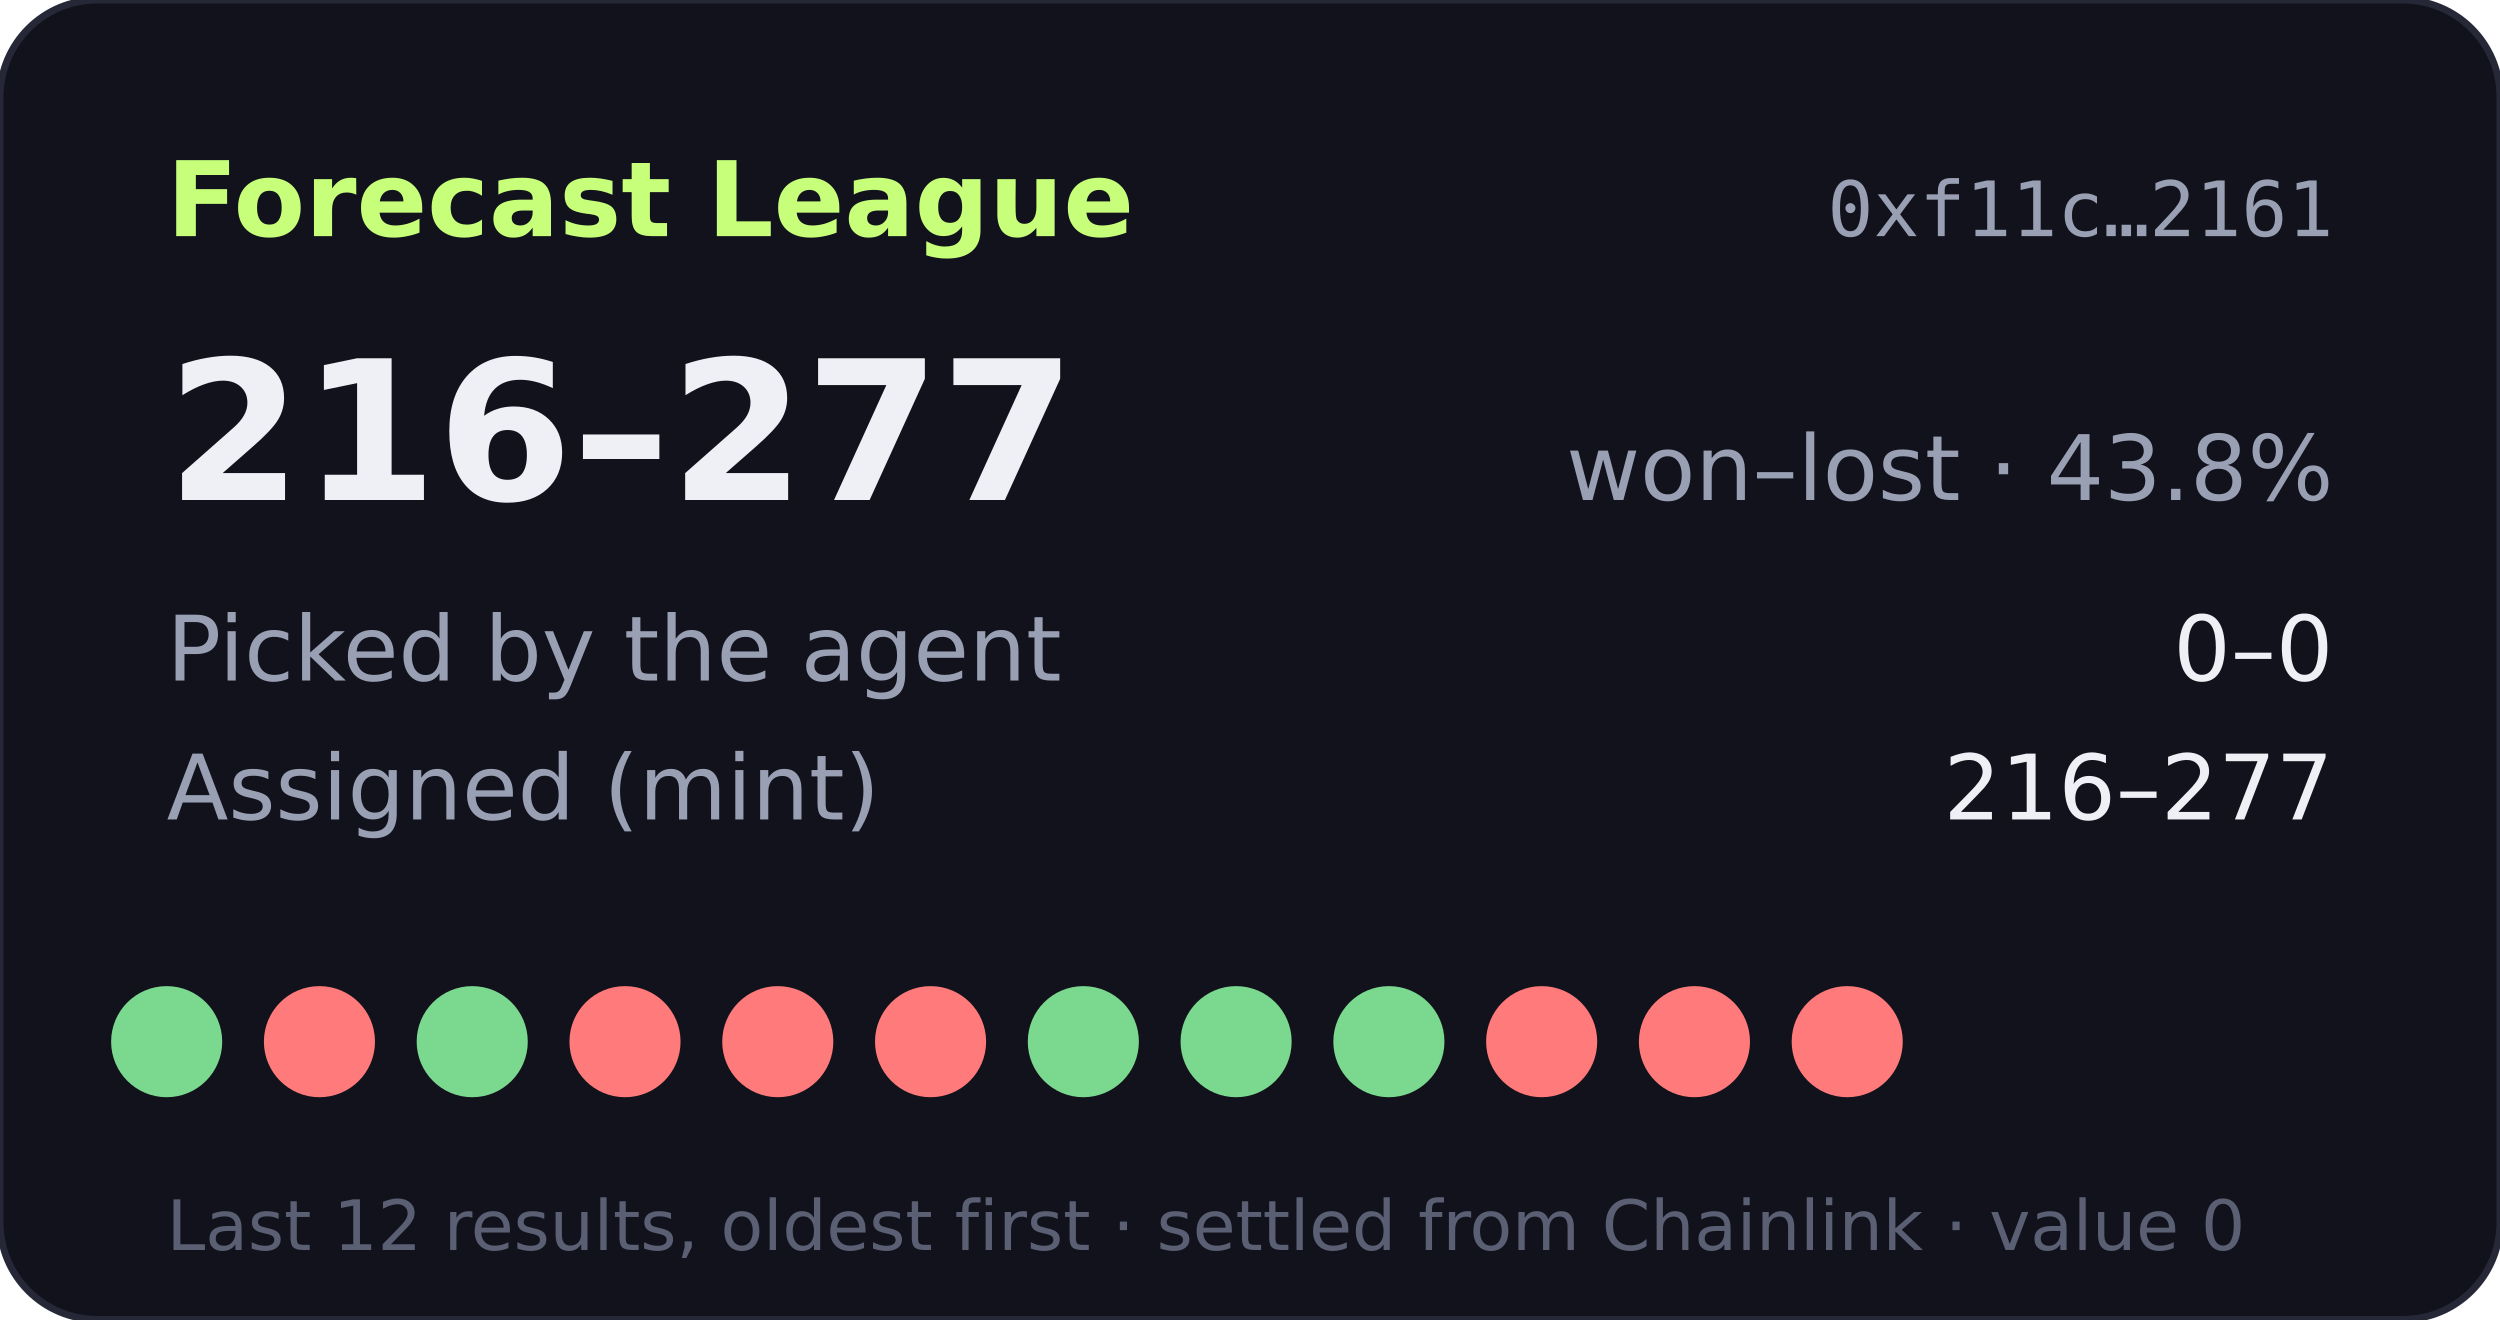
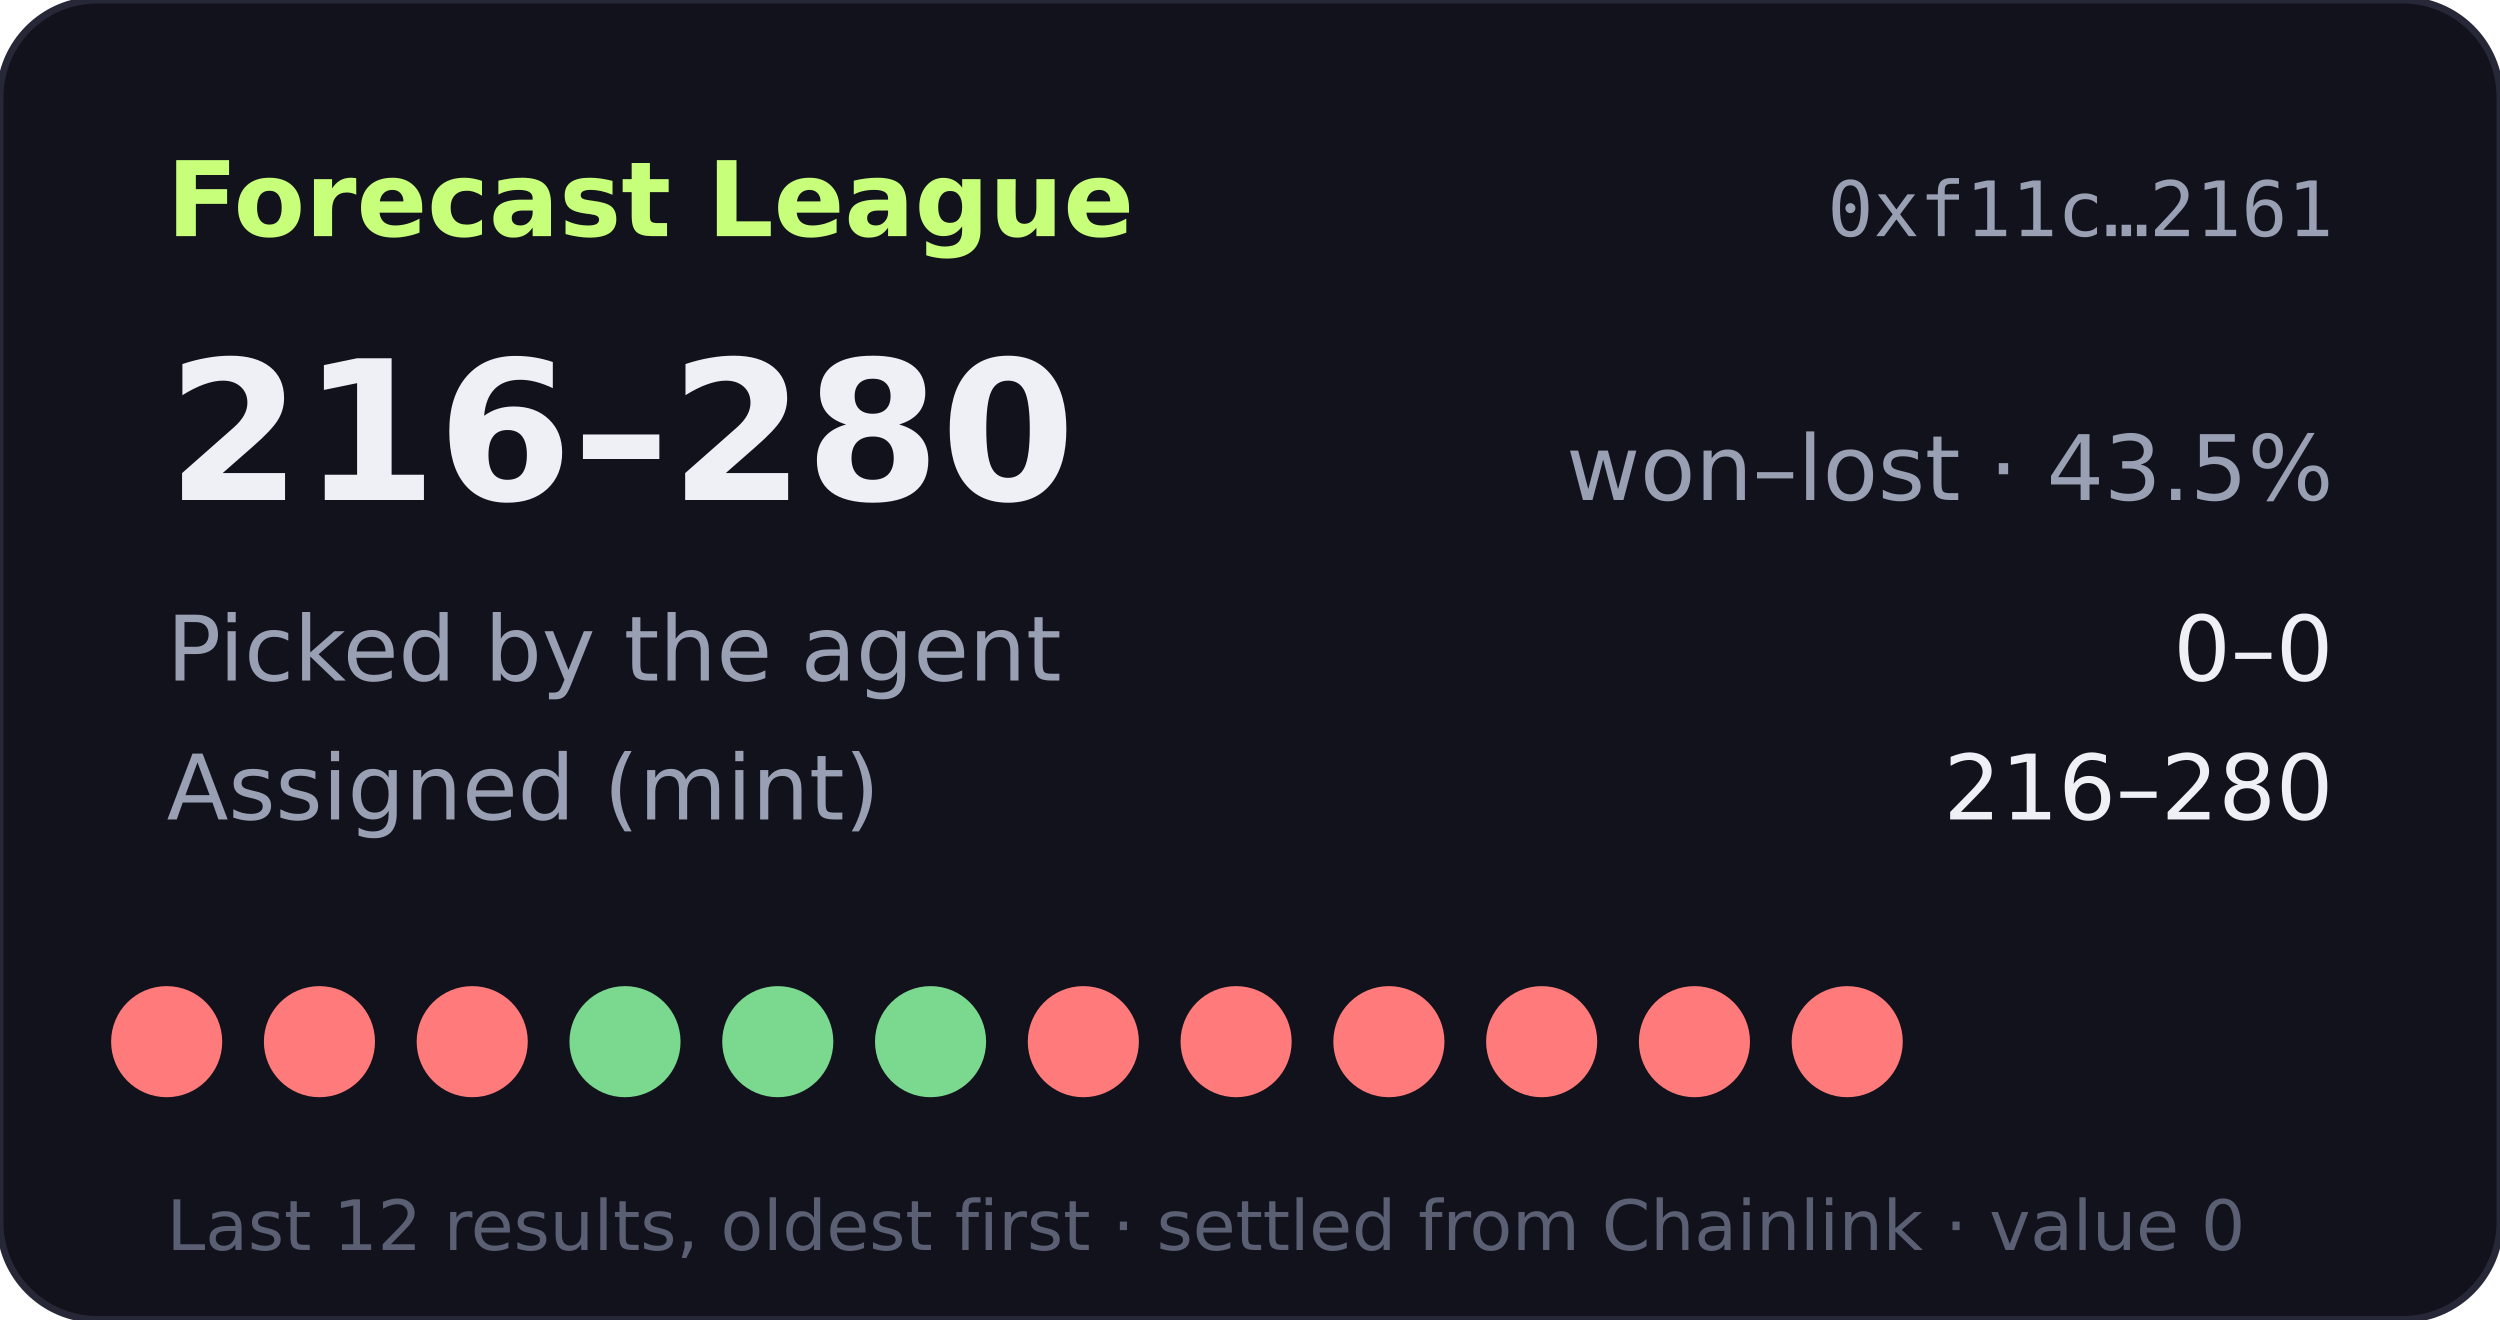
- <svg xmlns="http://www.w3.org/2000/svg" width="360" height="190" viewBox="0 0 360 190" role="img" aria-label="Forecast League record 216-277">
+ <svg xmlns="http://www.w3.org/2000/svg" width="360" height="190" viewBox="0 0 360 190" role="img" aria-label="Forecast League record 216-280">
  <rect width="360" height="190" rx="14" fill="#11121b" stroke="#262838" />
  <text x="24" y="34" fill="#c8ff7a" font-size="15" font-weight="700" font-family="Verdana,DejaVu Sans,sans-serif">Forecast League</text>
  <text x="336" y="34" fill="#9aa0b4" font-size="11" text-anchor="end" font-family="monospace">0xf11c…2161</text>
  <g font-family="Verdana,DejaVu Sans,sans-serif">
-     <text x="24" y="72" fill="#eef0f6" font-size="28" font-weight="700">216–277</text>
-     <text x="336" y="72" fill="#9aa0b4" font-size="13" text-anchor="end">won–lost · 43.8%</text>
+     <text x="24" y="72" fill="#eef0f6" font-size="28" font-weight="700">216–280</text>
+     <text x="336" y="72" fill="#9aa0b4" font-size="13" text-anchor="end">won–lost · 43.5%</text>
    <text x="24" y="98" fill="#9aa0b4" font-size="13">Picked by the agent</text>
    <text x="336" y="98" fill="#eef0f6" font-size="13" text-anchor="end">0–0</text>
    <text x="24" y="118" fill="#9aa0b4" font-size="13">Assigned (mint)</text>
-     <text x="336" y="118" fill="#eef0f6" font-size="13" text-anchor="end">216–277</text>
-     <circle cx="24" cy="150" r="8" fill="#7bd88f" />
+     <text x="336" y="118" fill="#eef0f6" font-size="13" text-anchor="end">216–280</text>
+     <circle cx="24" cy="150" r="8" fill="#ff7a7a" />
    <circle cx="46" cy="150" r="8" fill="#ff7a7a" />
-     <circle cx="68" cy="150" r="8" fill="#7bd88f" />
-     <circle cx="90" cy="150" r="8" fill="#ff7a7a" />
-     <circle cx="112" cy="150" r="8" fill="#ff7a7a" />
-     <circle cx="134" cy="150" r="8" fill="#ff7a7a" />
-     <circle cx="156" cy="150" r="8" fill="#7bd88f" />
-     <circle cx="178" cy="150" r="8" fill="#7bd88f" />
-     <circle cx="200" cy="150" r="8" fill="#7bd88f" />
+     <circle cx="68" cy="150" r="8" fill="#ff7a7a" />
+     <circle cx="90" cy="150" r="8" fill="#7bd88f" />
+     <circle cx="112" cy="150" r="8" fill="#7bd88f" />
+     <circle cx="134" cy="150" r="8" fill="#7bd88f" />
+     <circle cx="156" cy="150" r="8" fill="#ff7a7a" />
+     <circle cx="178" cy="150" r="8" fill="#ff7a7a" />
+     <circle cx="200" cy="150" r="8" fill="#ff7a7a" />
    <circle cx="222" cy="150" r="8" fill="#ff7a7a" />
    <circle cx="244" cy="150" r="8" fill="#ff7a7a" />
    <circle cx="266" cy="150" r="8" fill="#ff7a7a" />
    <text x="24" y="180" fill="#5a5f73" font-size="10">Last 12 results, oldest first · settled from Chainlink · value 0</text>
  </g>
</svg>
